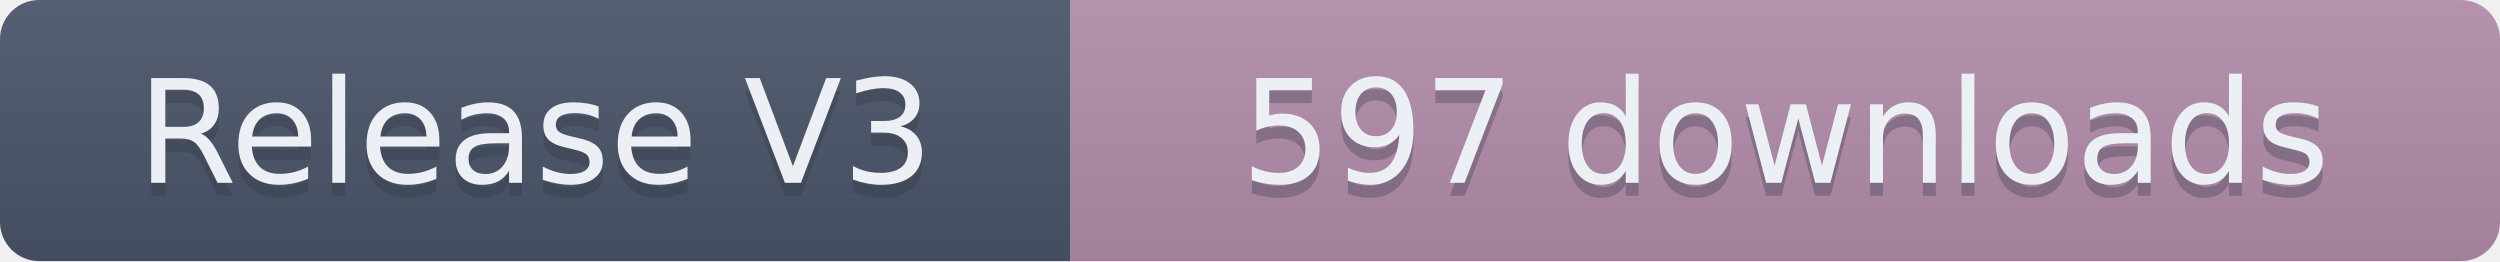
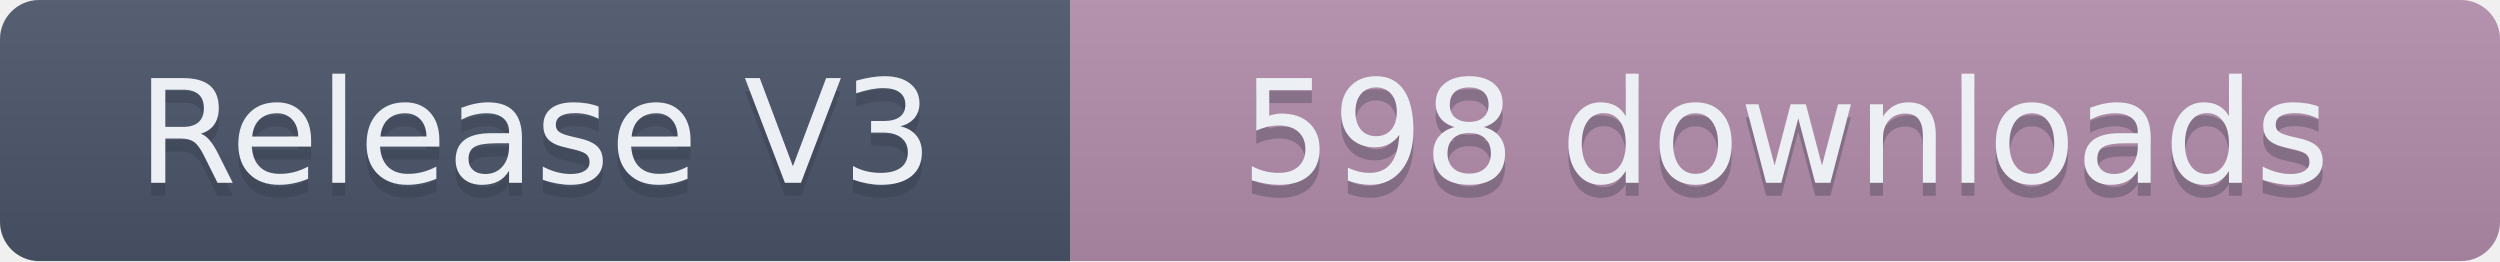
- <svg xmlns="http://www.w3.org/2000/svg" width="191.5" height="20" role="img" aria-label="Release V3: 597 downloads">
+ <svg xmlns="http://www.w3.org/2000/svg" width="191.5" height="20" role="img" aria-label="Release V3: 598 downloads">
  <linearGradient id="s" x2="0" y2="100%">
    <stop offset="0" stop-color="#bbb" stop-opacity=".1" />
    <stop offset="1" stop-opacity=".1" />
  </linearGradient>
  <clipPath id="r">
    <rect width="191.5" height="20" rx="3" fill="#fff" />
  </clipPath>
  <g clip-path="url(#r)">
    <rect width="82" height="20" fill="#4C566A" />
    <rect x="82" width="109.5" height="20" fill="#B48EAD" />
    <rect width="191.5" height="20" fill="url(#s)" />
  </g>
  <g fill="#ECEFF4" text-anchor="middle" font-family="Verdana,Geneva,DejaVu Sans,sans-serif" text-rendering="geometricPrecision" font-size="110">
    <text aria-hidden="true" x="410" y="150" fill="#2E3440" fill-opacity=".3" transform="scale(.1)" textLength="720">Release V3</text>
    <text x="410" y="140" transform="scale(.1)" textLength="720">Release V3</text>
-     <text aria-hidden="true" x="1367.5" y="150" fill="#2E3440" fill-opacity=".3" transform="scale(.1)" textLength="995">597 downloads</text>
-     <text x="1367.5" y="140" transform="scale(.1)" textLength="995">597 downloads</text>
+     <text aria-hidden="true" x="1367.5" y="150" fill="#2E3440" fill-opacity=".3" transform="scale(.1)" textLength="995">598 downloads</text>
+     <text x="1367.5" y="140" transform="scale(.1)" textLength="995">598 downloads</text>
  </g>
</svg>
